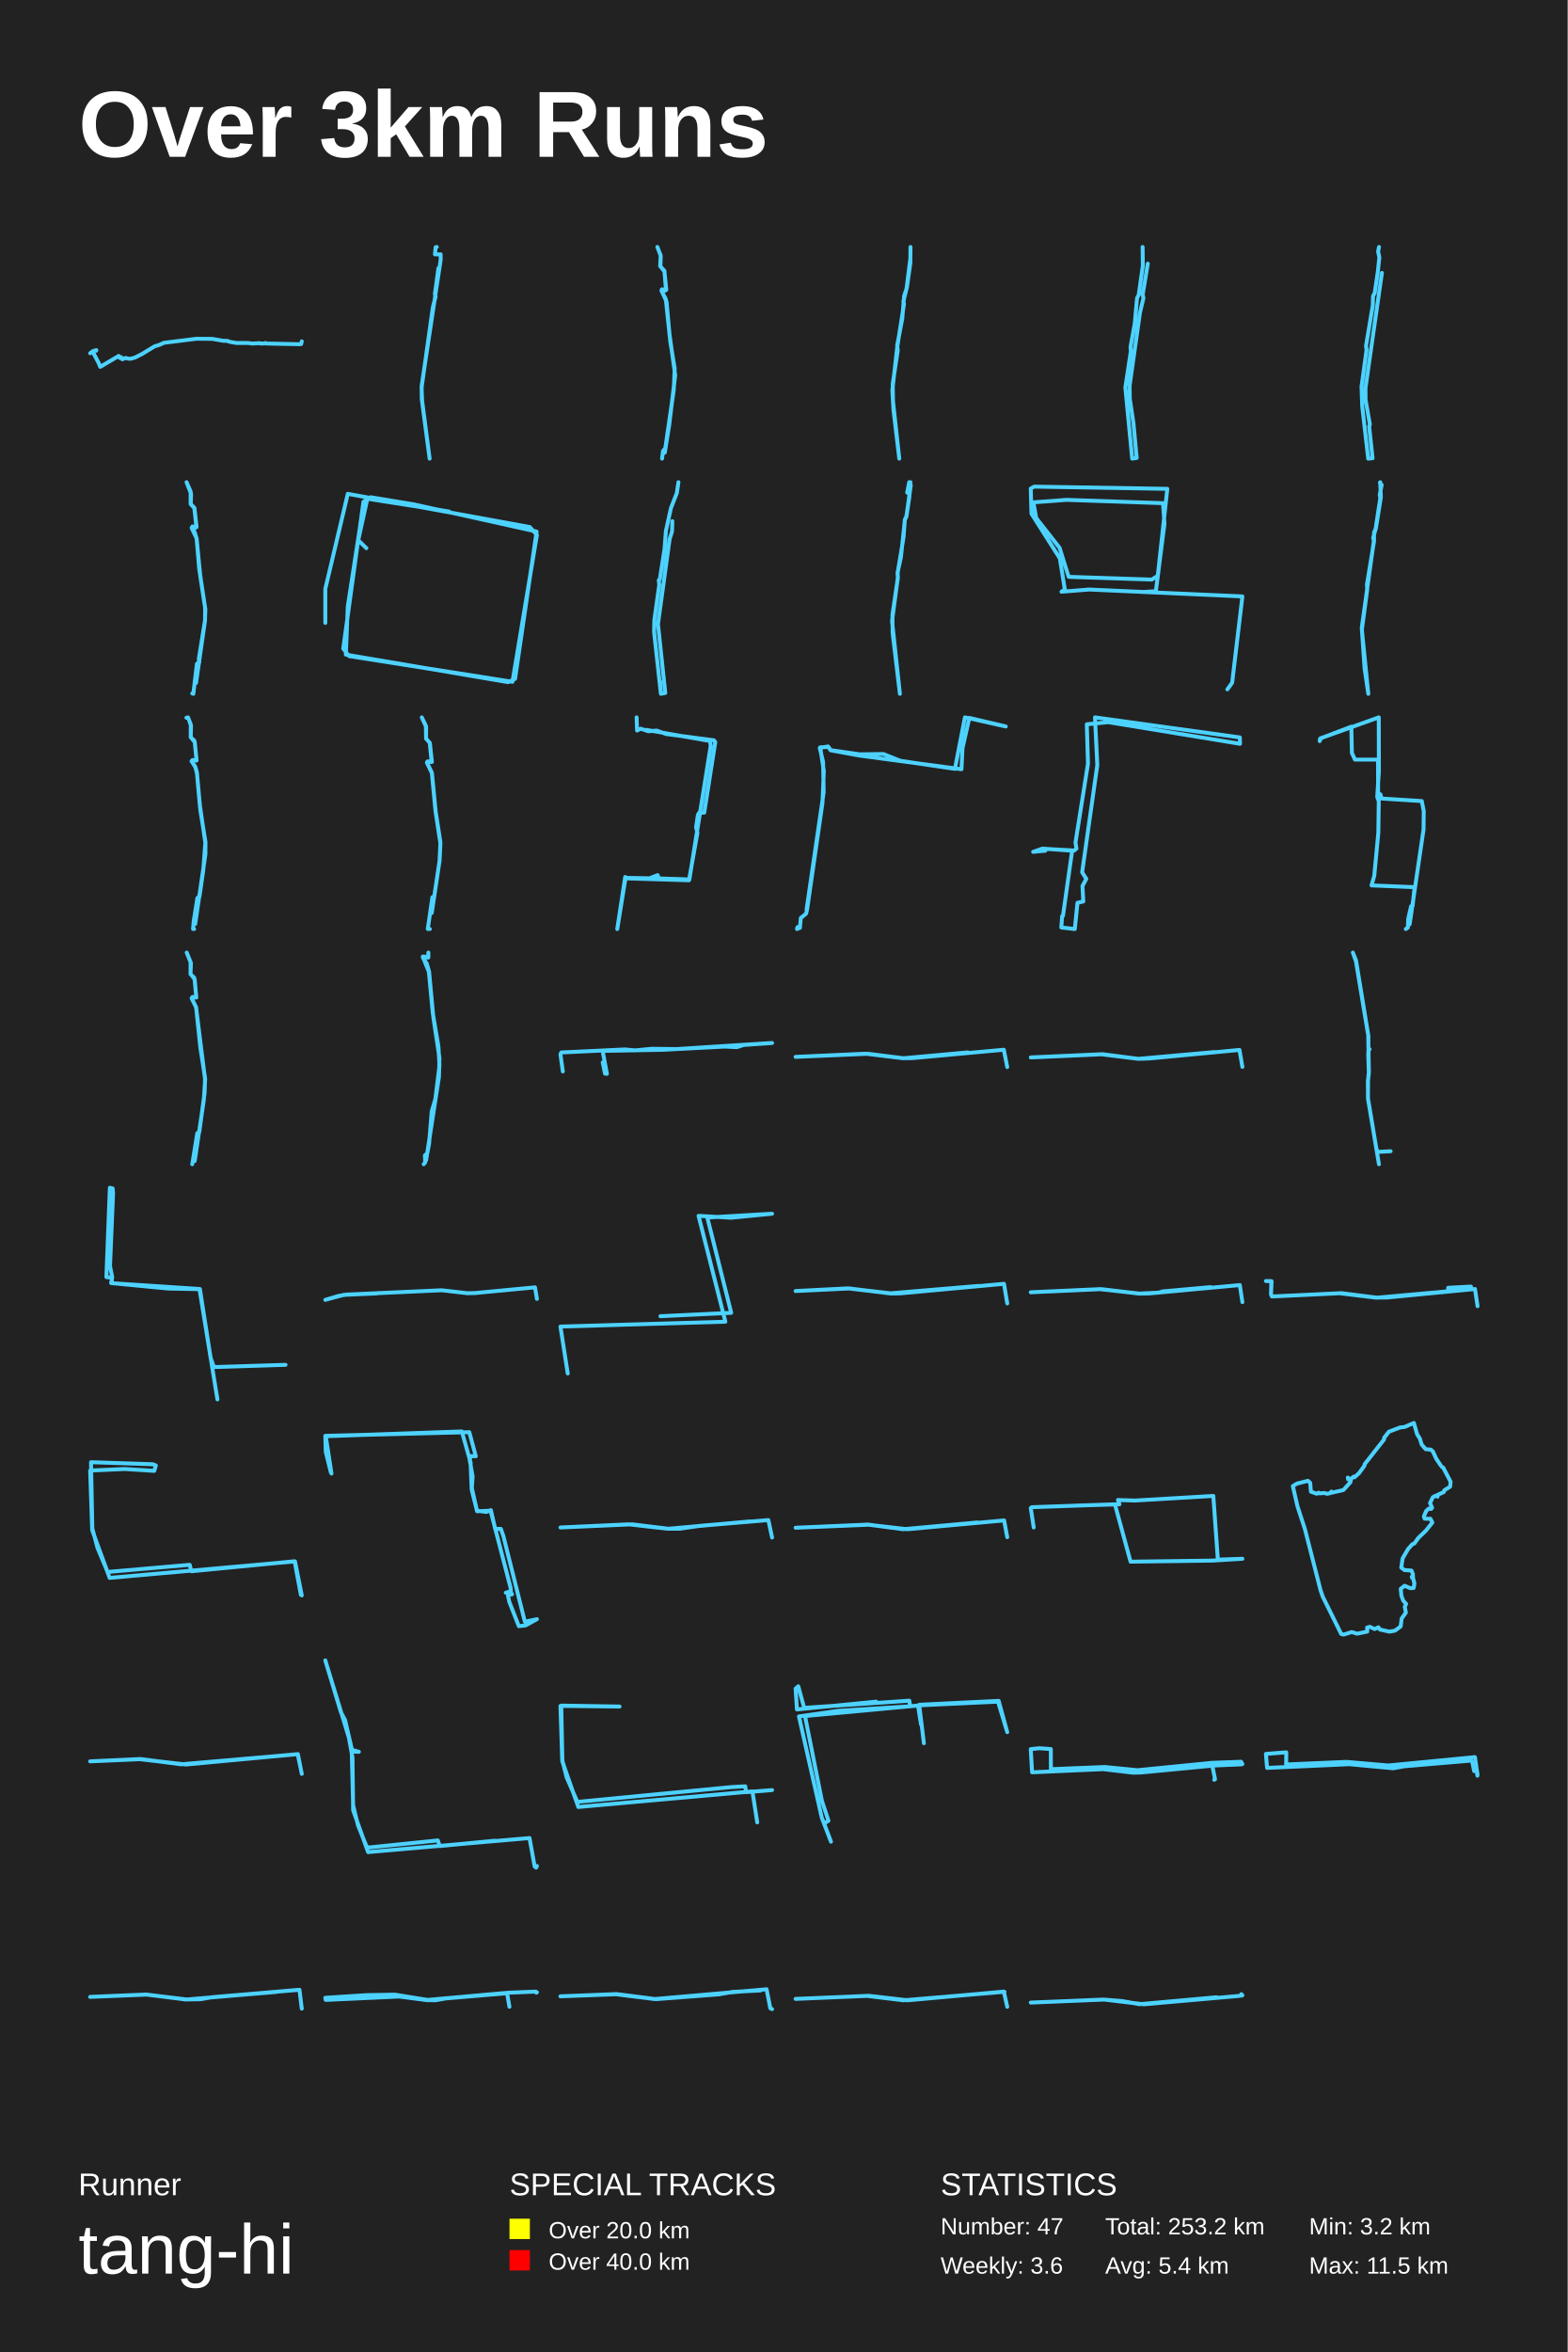
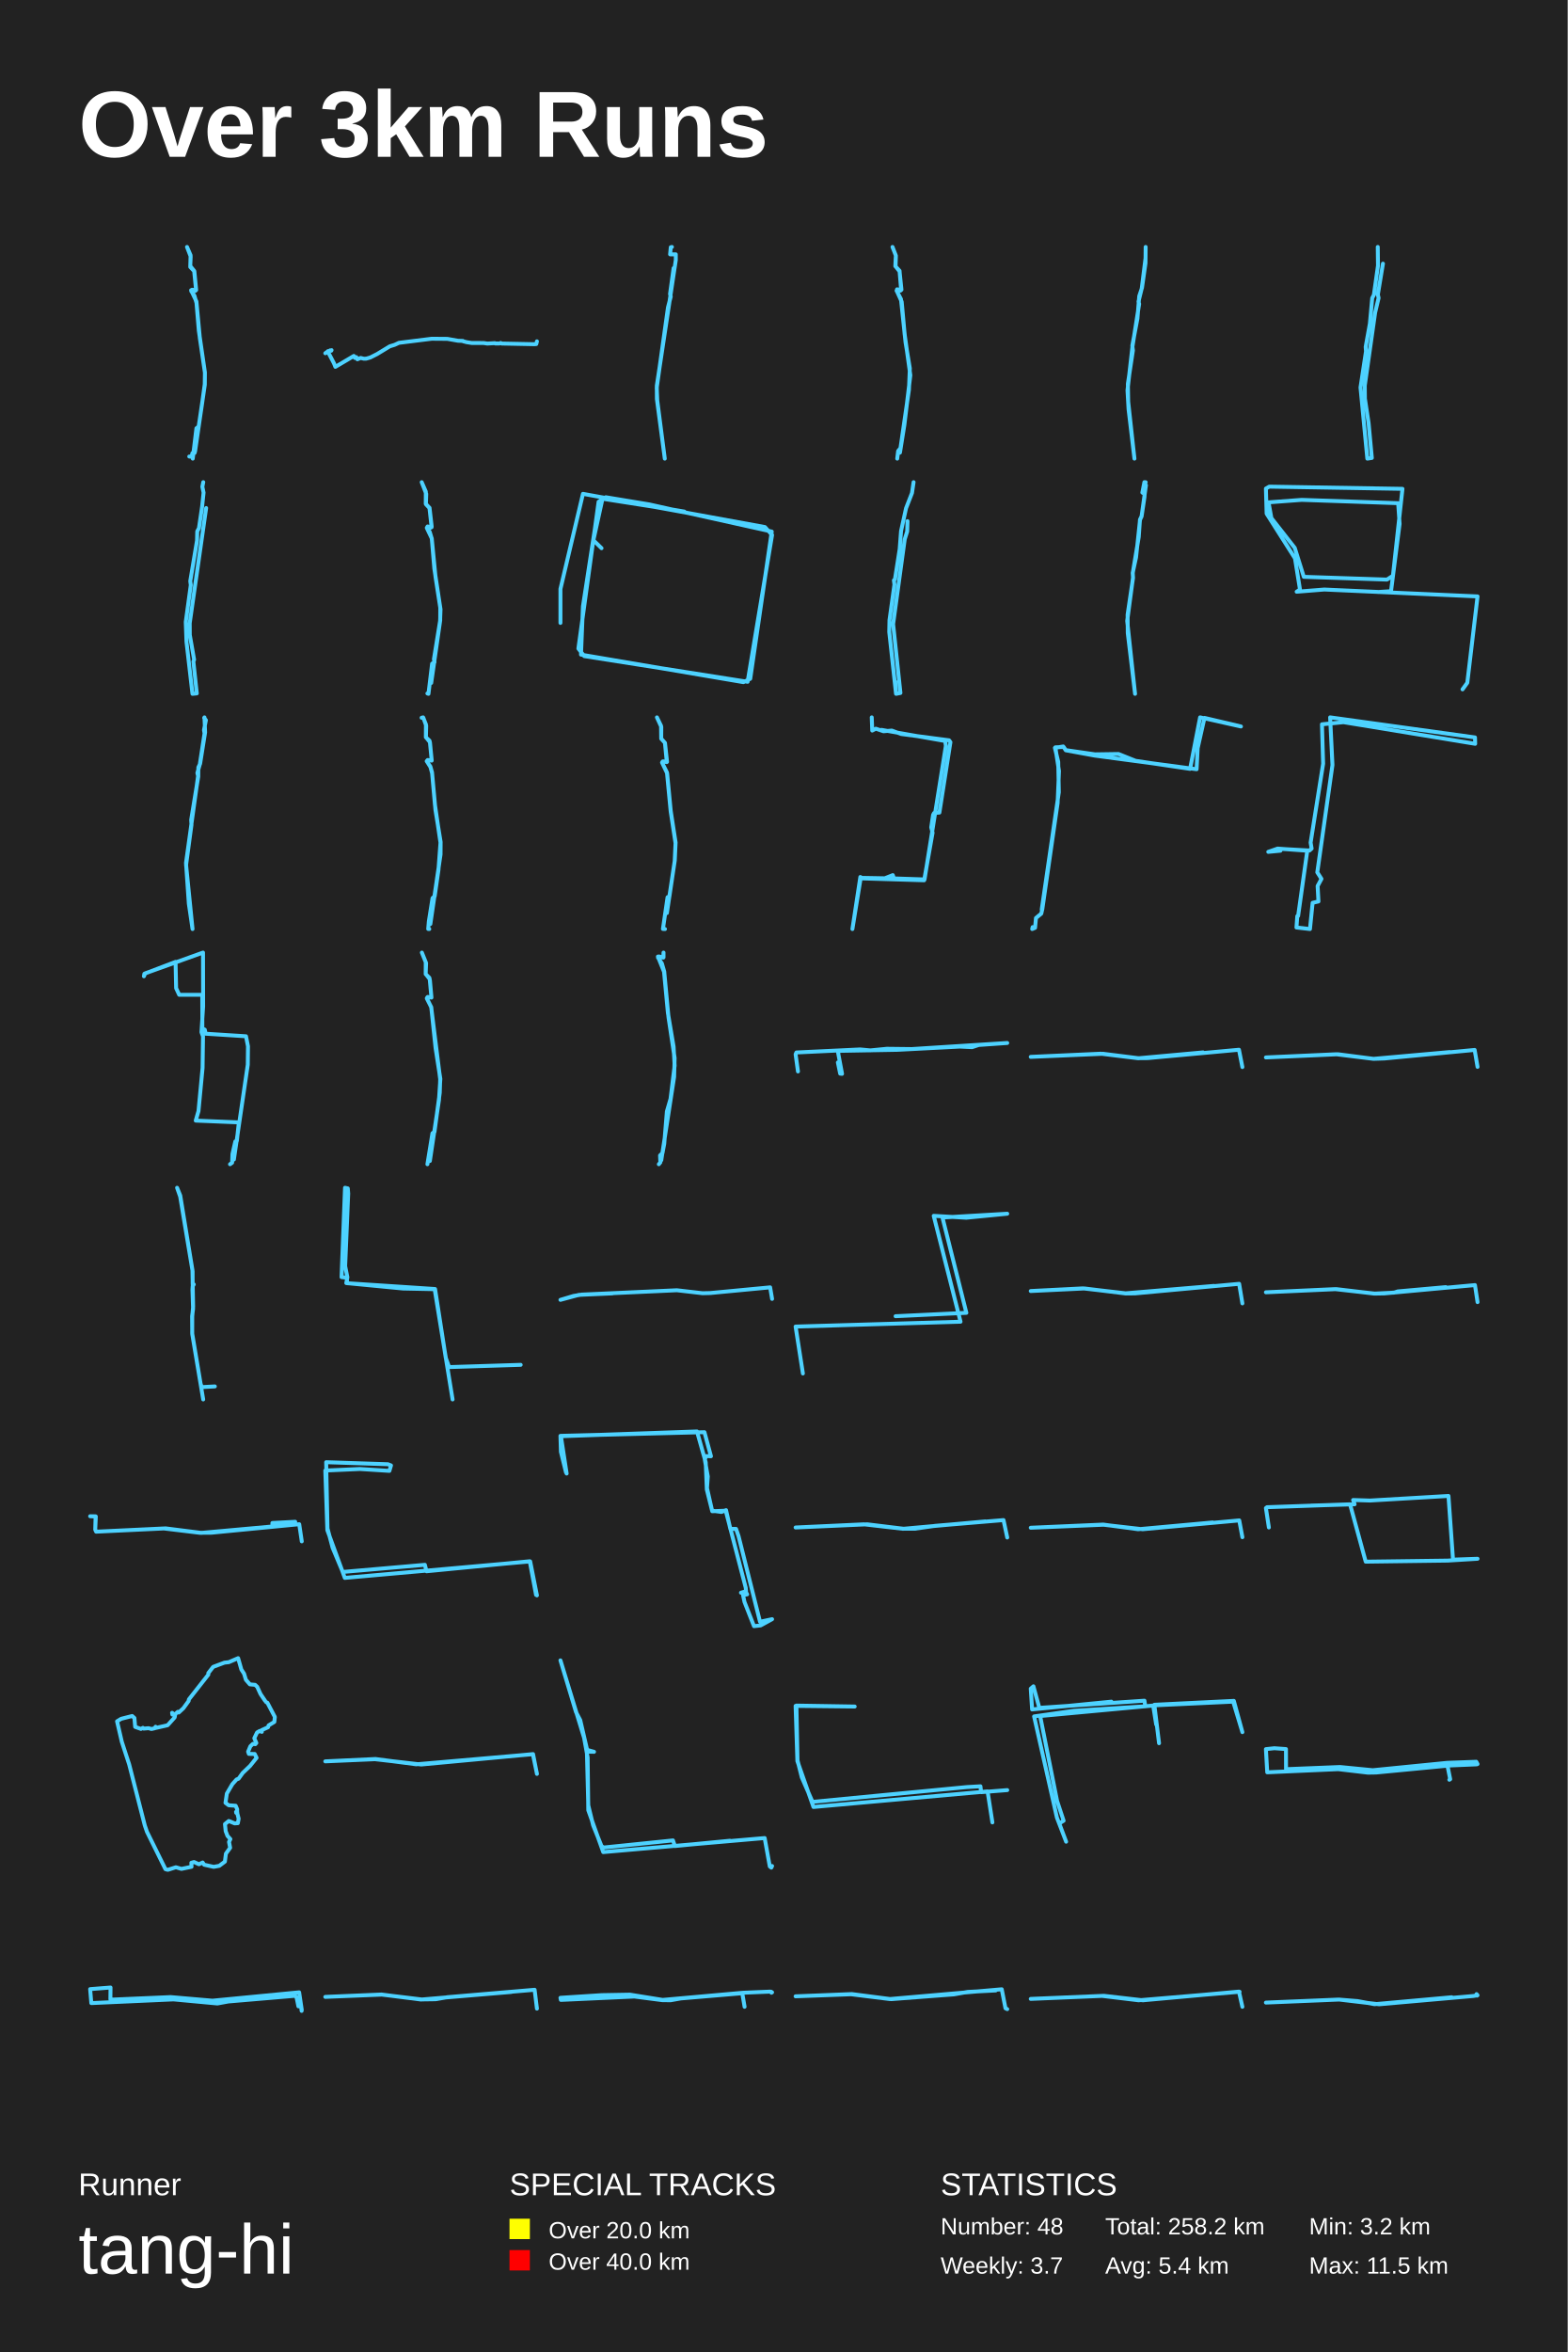
<svg xmlns="http://www.w3.org/2000/svg" baseProfile="full" height="300mm" version="1.1" viewBox="0,0,200,300" width="200mm">
  <defs />
  <rect fill="#222222" height="300" width="200" x="0" y="0" />
  <text fill="#FFFFFF" style="font-size:12px; font-family:Arial; font-weight:bold;" x="10" y="20">Over 3km Runs</text>
  <text fill="#FFFFFF" style="font-size:4px; font-family:Arial" x="10" y="280">Runner</text>
  <text fill="#FFFFFF" style="font-size:9px; font-family:Arial" x="10" y="290">tang-hi</text>
  <text fill="#FFFFFF" style="font-size:4px; font-family:Arial" x="65" y="280">SPECIAL TRACKS</text>
  <rect fill="yellow" height="2.6" width="2.6" x="65" y="283" />
  <text fill="#FFFFFF" style="font-size:3px; font-family:Arial" x="70" y="285.5">Over 20.0 km</text>
  <rect fill="red" height="2.6" width="2.6" x="65" y="287" />
  <text fill="#FFFFFF" style="font-size:3px; font-family:Arial" x="70" y="289.5">Over 40.0 km</text>
  <text fill="#FFFFFF" style="font-size:4px; font-family:Arial" x="120" y="280">STATISTICS</text>
-   <text fill="#FFFFFF" style="font-size:3px; font-family:Arial" x="120" y="285">Number: 47</text>
-   <text fill="#FFFFFF" style="font-size:3px; font-family:Arial" x="120" y="290">Weekly: 3.6</text>
-   <text fill="#FFFFFF" style="font-size:3px; font-family:Arial" x="141" y="285">Total: 253.2 km</text>
+   <text fill="#FFFFFF" style="font-size:3px; font-family:Arial" x="120" y="285">Number: 48</text>
+   <text fill="#FFFFFF" style="font-size:3px; font-family:Arial" x="120" y="290">Weekly: 3.7</text>
+   <text fill="#FFFFFF" style="font-size:3px; font-family:Arial" x="141" y="285">Total: 258.2 km</text>
  <text fill="#FFFFFF" style="font-size:3px; font-family:Arial" x="141" y="290">Avg: 5.4 km</text>
  <text fill="#FFFFFF" style="font-size:3px; font-family:Arial" x="167" y="285">Min: 3.2 km</text>
  <text fill="#FFFFFF" style="font-size:3px; font-family:Arial" x="167" y="290">Max: 11.5 km</text>
-   <polyline fill="none" points="38.5,43.539 38.417,43.883 38.203,43.903 33.99,43.819 33.875,43.747 33.709,43.815 33.173,43.811 33.128,43.767 32.17,43.823 31.7,43.751 30.181,43.747 29.524,43.643 29.078,43.527 29.05,43.483 28.431,43.463 27.072,43.223 25.073,43.207 20.901,43.727 20.337,43.987 19.732,44.172 18.106,45.16 17.245,45.596 16.716,45.748 16.405,45.752 16.01,45.656 15.592,45.828 15.45,45.548 15.281,45.66 15.142,45.4 12.787,46.793 12.607,46.341 11.88,44.952 11.811,44.904 11.5,45.056 11.704,44.9 11.804,44.888 11.836,44.788 11.96,44.796 12.126,44.684 12.174,44.74 12.299,44.66 12.257,44.736" stroke="#4DD2FF" stroke-linecap="round" stroke-linejoin="round" stroke-width="0.5" />
-   <polyline fill="none" points="55.722,31.5 55.576,31.534 55.489,32.442 56.216,32.442 56.216,33.17 53.794,49.198 53.804,50.89 54.811,58.5 53.852,51.103 53.784,49.456 55.218,39.212 55.576,37.822 55.48,37.508 55.935,34.201" stroke="#4DD2FF" stroke-linecap="round" stroke-linejoin="round" stroke-width="0.5" />
-   <polyline fill="none" points="84.465,58.5 84.582,57.52 84.878,57.165 85.958,49.729 86.074,46.985 85.524,43.653 84.942,38.153 84.381,37.074 84.497,36.915 84.963,36.976 84.762,34.538 84.222,33.95 84.285,32.59 83.862,31.5 84.296,32.615 84.254,33.975 84.762,34.612 85.005,36.952 84.868,37.074 84.444,36.903 84.402,37.087 85.037,38.496 85.408,42.612 86.138,47.867 85.376,54.213 84.815,57.728 84.614,57.814" stroke="#4DD2FF" stroke-linecap="round" stroke-linejoin="round" stroke-width="0.5" />
-   <polyline fill="none" points="116.158,31.5 116.139,33.561 115.691,36.714 115.341,37.761 115.107,40.643 114.455,44.089 114.533,44.697 113.891,48.964 113.93,51.227 114.728,58.5 113.978,52.184 113.842,49.786 114.465,44.269 115.331,38.763 115.243,38.481 115.662,36.77 116.139,32.964" stroke="#4DD2FF" stroke-linecap="round" stroke-linejoin="round" stroke-width="0.5" />
-   <polyline fill="none" points="145.771,31.5 145.8,33.872 145.273,37.619 145.062,38.018 144.765,41.277 144.229,44.247 144.267,44.812 143.568,49.423 144.44,58.5 145.014,58.411 144.602,53.967 144.133,50.853 144.114,49.19 145.436,39.869 145.877,38.007 145.781,37.574 146.432,33.628" stroke="#4DD2FF" stroke-linecap="round" stroke-linejoin="round" stroke-width="0.5" />
-   <polyline fill="none" points="175.932,31.5 175.815,32.084 175.971,32.837 175.786,34.611 175.379,37.375 175.165,37.768 175.136,38.947 174.272,44.125 174.34,44.619 173.699,49.325 173.787,51.829 174.553,58.5 175.107,58.444 174.67,54.367 174.767,54.154 174.214,50.987 174.204,49.482 176.301,34.802" stroke="#4DD2FF" stroke-linecap="round" stroke-linejoin="round" stroke-width="0.5" />
-   <polyline fill="none" points="24.526,88.451 24.663,88.5 25.126,84.652 25.431,84.457 25.358,84.08 26.147,79.196 26.2,77.723 25.41,72.522 25.084,68.674 24.453,67.346 24.547,67.151 25.063,67.249 24.79,64.801 24.337,64.314 24.379,62.998 23.8,61.5 24.326,62.706 24.316,64.265 24.8,64.776 25.074,67.176 24.937,67.31 24.569,67.164 24.453,67.31 24.821,67.833 25.084,68.71 25.558,73.558 26.168,77.516 26.158,79.135 25.011,87.112" stroke="#4DD2FF" stroke-linecap="round" stroke-linejoin="round" stroke-width="0.5" />
-   <polyline fill="none" points="41.5,79.453 41.5,75.121 44.371,62.989 67.585,67.225 68.5,68.236 65.38,86.963 44.537,83.689 43.788,82.727 46.367,64 47.283,63.422 52.816,64.337 68.458,67.803 65.713,86.578 64.839,87.011 44.121,83.497 44.371,77.335 46.409,64.096 47.075,63.519 57.309,65.252 46.867,63.615 45.702,68.91 46.742,69.921" stroke="#4DD2FF" stroke-linecap="round" stroke-linejoin="round" stroke-width="0.5" />
-   <polyline fill="none" points="86.552,61.5 86.348,62.88 85.592,64.822 84.952,67.74 84.777,70.041 84.176,73.89 84.04,74.013 84.108,74.563 83.477,79.108 83.448,80.612 84.311,88.489 84.214,86.94 84.321,88.5 84.874,88.388 83.943,79.602 85.427,68.761 85.737,67.785 85.776,66.472" stroke="#4DD2FF" stroke-linecap="round" stroke-linejoin="round" stroke-width="0.5" />
-   <polyline fill="none" points="116.164,61.512 115.997,61.5 115.736,62.829 116.028,63.01 116.008,63.397 115.642,65.861 115.444,66.284 114.932,71.105 114.504,73.074 114.546,73.654 113.804,79.199 114.807,88.5 113.878,80.745 113.857,78.401 114.546,73.726 114.514,73.086 115.277,68.495 115.433,66.272 115.642,65.837 116.196,61.887" stroke="#4DD2FF" stroke-linecap="round" stroke-linejoin="round" stroke-width="0.5" />
-   <polyline fill="none" points="156.584,87.93 157.193,87.086 158.5,76.073 138.949,75.194 135.422,75.475 135.848,75.194 135.209,71.218 131.591,65.518 131.5,62.316 131.926,62.07 148.922,62.351 147.706,73.435 146.946,73.927 136.334,73.575 135.179,69.881 132.199,66.081 131.834,64.075 136.061,63.759 148.375,64.181 148.557,66.82 147.463,75.405 145.821,75.51" stroke="#4DD2FF" stroke-linecap="round" stroke-linejoin="round" stroke-width="0.5" />
-   <polyline fill="none" points="176.085,61.5 176.167,63.416 175.53,67.415 175.303,67.879 175.293,69.057 174.388,74.578 174.429,75.197 173.74,80.326 174.563,88.5 174.09,85.264 173.73,80.064 175.273,68.974 175.18,68.593 175.489,67.498 176.095,63.535 176.023,63.119 176.27,61.857 176.044,61.571" stroke="#4DD2FF" stroke-linecap="round" stroke-linejoin="round" stroke-width="0.5" />
-   <polyline fill="none" points="24.766,118.5 24.627,118.488 24.712,117.513 25.181,114.553 25.458,114.307 25.938,110.952 26.194,107.486 25.49,102.663 25.128,98.63 24.915,97.84 24.467,97.125 24.563,96.94 25.075,97.014 24.851,94.67 24.339,94.029 24.371,92.561 24.009,91.549 23.785,91.549 23.977,91.5 24.339,92.401 24.329,94.041 24.797,94.473 24.851,94.72 25.075,96.977 24.552,96.952 24.435,97.088 24.904,97.766 25.117,98.519 25.554,103.317 26.215,107.4 26.204,108.979 24.904,117.859" stroke="#4DD2FF" stroke-linecap="round" stroke-linejoin="round" stroke-width="0.5" />
-   <polyline fill="none" points="54.837,118.5 54.575,118.488 55.163,114.444 55.404,114.322 56.076,109.816 56.181,107.545 55.561,103.476 55.089,98.533 54.459,97.258 54.543,97.124 55.068,97.209 54.827,94.743 54.355,94.221 54.334,92.581 53.809,91.5 54.365,92.715 54.355,94.209 54.837,94.755 55.1,97.173 54.596,97.112 54.48,97.306 55.11,98.63 55.572,103.452 56.191,107.46 56.086,109.756 55.079,116.46" stroke="#4DD2FF" stroke-linecap="round" stroke-linejoin="round" stroke-width="0.5" />
-   <polyline fill="none" points="81.214,91.5 81.277,93.183 81.735,92.945 82.715,93.275 83.775,93.183 84.96,93.622 91.079,94.427 91.253,94.665 89.846,103.647 89.166,103.702 89.039,103.94 88.802,105.531 88.976,106.226 87.901,112.281 80.028,112.043 79.759,111.86 78.747,118.5 79.806,111.97 82.874,112.025 83.901,111.622 84.044,112.043 87.949,112.171 90.668,95.14 90.589,94.518 82.447,93.092" stroke="#4DD2FF" stroke-linecap="round" stroke-linejoin="round" stroke-width="0.5" />
-   <polyline fill="none" points="101.74,118.254 101.683,118.5 102.05,118.344 102.165,117.092 102.841,116.533 102.977,115.952 104.927,102.43 105.101,98.34 104.638,95.322 105.7,95.278 105.97,95.68 109.698,96.216 112.692,96.172 114.874,97.043 121.828,98.071 123.103,91.5 128.317,92.662 123.663,91.567 122.793,95.434 122.658,98.116 109.64,96.373 105.97,95.702 105.642,95.21 104.58,95.389 105.005,97.177 105.082,101.044 102.899,116.019" stroke="#4DD2FF" stroke-linecap="round" stroke-linejoin="round" stroke-width="0.5" />
-   <polyline fill="none" points="135.61,116.826 136.779,108.508 132.993,108.237 131.802,108.655 133.355,108.508 133.142,108.262 137.056,108.483 137.332,108.237 137.205,107.474 138.8,97.407 138.651,92.386 141.395,92.115 158.198,94.872 158.176,94.06 139.693,91.5 139.991,97.58 138.056,111.264 138.587,112.101 138.098,113.012 138.204,114.981 137.46,115.153 137.12,118.5 135.397,118.303 135.503,116.851" stroke="#4DD2FF" stroke-linecap="round" stroke-linejoin="round" stroke-width="0.5" />
-   <polyline fill="none" points="179.346,118.5 179.613,118.305 179.655,117.198 180.021,115.587 180.218,115.522 180.471,113.162 174.972,112.934 175.323,111.714 175.844,106.213 175.9,102.193 175.703,101.656 175.914,98.368 175.9,91.5 168.517,94.153 168.362,94.527 168.418,94.202 172.398,92.688 172.469,96.041 172.862,96.887 175.802,96.887 175.816,101.184 176.125,101.331 176.238,101.851 181.385,102.177 181.638,103.463 181.61,105.806 179.838,117.898" stroke="#4DD2FF" stroke-linecap="round" stroke-linejoin="round" stroke-width="0.5" />
-   <polyline fill="none" points="24.527,148.5 25.168,144.546 25.431,144.363 26.104,139.375 26.157,137.647 25.011,128.473 24.453,127.317 24.569,127.158 25.042,127.244 24.821,124.883 24.306,124.226 24.317,122.729 23.822,121.5 24.359,122.839 24.306,124.25 24.779,124.713 24.853,125.09 25.042,127.231 24.527,127.195 24.453,127.353 25.021,128.473 25.568,133.681 26.178,137.611 25.999,140.336 24.842,148.086" stroke="#4DD2FF" stroke-linecap="round" stroke-linejoin="round" stroke-width="0.5" />
-   <polyline fill="none" points="54.051,148.5 54.246,148.259 54.207,147.372 54.519,147.071 54.74,145.898 55.078,141.762 55.546,140.152 56.066,135.926 55.936,133.504 55.208,129.187 54.714,123.952 53.934,122.011 54.623,122.147 54.649,121.5 54.649,122.117 54.051,121.996 53.947,122.147 54.441,122.884 54.74,123.922 55.286,129.758 56.066,134.948 56.001,137.37 54.363,147.989" stroke="#4DD2FF" stroke-linecap="round" stroke-linejoin="round" stroke-width="0.5" />
-   <polyline fill="none" points="71.803,136.664 71.5,134.473 71.605,134.243 79.737,133.856 81.033,133.977 83.145,133.771 86.312,133.808 98.5,133.033 94.862,133.287 94.016,133.566 92.448,133.493 84.514,133.905 77.134,134.038 76.915,134.231 77.427,136.967 77.186,136.943 76.894,135.514" stroke="#4DD2FF" stroke-linecap="round" stroke-linejoin="round" stroke-width="0.5" />
-   <polyline fill="none" points="128.5,136.105 128.064,133.895 116.448,134.961 115.208,134.972 110.733,134.411 101.5,134.804 110.422,134.4 115.218,134.983 123.482,134.232" stroke="#4DD2FF" stroke-linecap="round" stroke-linejoin="round" stroke-width="0.5" />
-   <polyline fill="none" points="158.5,136.081 158.13,133.919 146.634,135.011 145.233,135.056 140.701,134.471 131.5,134.876 140.458,134.471 145.224,135.056 154.96,134.189" stroke="#4DD2FF" stroke-linecap="round" stroke-linejoin="round" stroke-width="0.5" />
-   <polyline fill="none" points="175.923,148.5 174.527,140.163 174.508,137.89 174.632,136.938 174.553,134.491 174.579,134.068 174.723,133.827 174.579,133.714 174.573,132.165 172.988,122.633 172.591,121.5 172.995,122.49 174.553,132.007 174.638,136.644 174.527,137.898 174.521,140.088 175.59,146.491 175.74,146.929 177.409,146.839" stroke="#4DD2FF" stroke-linecap="round" stroke-linejoin="round" stroke-width="0.5" />
-   <polyline fill="none" points="27.739,178.5 25.452,164.436 21.427,164.354 14.176,163.656 14.318,162.916 14.034,161.5 14.424,152.239 14.371,151.582 14.016,151.5 13.573,162.896 14.247,162.978 14.282,163.676 25.505,164.415 26.87,173.203 27.296,174.373 36.427,174.086" stroke="#4DD2FF" stroke-linecap="round" stroke-linejoin="round" stroke-width="0.5" />
-   <polyline fill="none" points="68.5,165.676 68.252,164.203 60.609,164.928 59.624,164.951 56.35,164.573 44.22,165.125 43.17,165.298 41.5,165.797 43.854,165.162 48.12,164.974" stroke="#4DD2FF" stroke-linecap="round" stroke-linejoin="round" stroke-width="0.5" />
-   <polyline fill="none" points="72.431,175.189 71.5,169.205 92.541,168.585 89.12,155.081 93.263,155.323 98.5,154.811 90.237,155.296 93.286,167.453 84.255,167.884" stroke="#4DD2FF" stroke-linecap="round" stroke-linejoin="round" stroke-width="0.5" />
-   <polyline fill="none" points="128.5,166.248 128.086,163.752 114.815,164.975 113.617,164.987 108.37,164.344 101.5,164.672 108.152,164.332 113.606,164.962 124.864,164.017" stroke="#4DD2FF" stroke-linecap="round" stroke-linejoin="round" stroke-width="0.5" />
-   <polyline fill="none" points="158.5,166.086 158.171,163.914 146.61,164.978 145.401,165 140.316,164.429 131.5,164.832 140.49,164.429 145.324,165 147.847,164.877 148.321,164.72 154.45,164.172" stroke="#4DD2FF" stroke-linecap="round" stroke-linejoin="round" stroke-width="0.5" />
-   <polyline fill="none" points="188.5,166.603 188.175,164.414 176.986,165.498 175.477,165.509 170.895,164.956 162.264,165.365 162.149,165.111 162.197,163.408 161.5,163.397 162.226,163.43 162.149,165.1 162.292,165.365 171.133,164.945 175.687,165.52 184.757,164.701 184.748,164.259 187.66,164.104" stroke="#4DD2FF" stroke-linecap="round" stroke-linejoin="round" stroke-width="0.5" />
-   <polyline fill="none" points="38.5,203.494 37.639,199.16 13.989,201.262 11.762,195.174 11.5,187.568 15.916,187.373 19.677,187.611 19.883,186.918 19.49,186.766 11.612,186.506 11.781,194.957 12.436,197.427 13.727,200.504 24.205,199.594 24.411,200.417 37.583,199.139 38.388,203.429" stroke="#4DD2FF" stroke-linecap="round" stroke-linejoin="round" stroke-width="0.5" />
-   <polyline fill="none" points="42.209,187.811 41.561,185.184 41.5,183.144 59.871,182.675 60.702,185.747 60.094,185.724 59.912,186.146 60.297,188.327 60.195,189.805 60.864,192.76 62.586,192.69 65.138,202.517 65.178,202.963 64.53,203.151 65.117,202.987 65.32,203.362 64.793,203.456 64.976,204.323 66.191,207.419 67.042,207.325 68.5,206.528 66.961,206.856 64.226,195.95 63.902,195.012 63.173,195.012 62.626,192.62 62.039,192.854 60.844,192.69 60.175,189.993 60.033,186.521 58.919,182.581 41.561,183.191 42.29,187.952" stroke="#4DD2FF" stroke-linecap="round" stroke-linejoin="round" stroke-width="0.5" />
-   <polyline fill="none" points="98.5,196.111 98.025,193.889 89.322,194.618 86.706,194.989 85.252,194.989 80.649,194.428 71.5,194.832 80.212,194.428 85.204,195 95.699,194.057" stroke="#4DD2FF" stroke-linecap="round" stroke-linejoin="round" stroke-width="0.5" />
-   <polyline fill="none" points="128.5,196.07 128.101,193.93 115.783,195.056 110.785,194.482 101.5,194.865 110.746,194.46 115.19,195.056 124.708,194.189" stroke="#4DD2FF" stroke-linecap="round" stroke-linejoin="round" stroke-width="0.5" />
-   <polyline fill="none" points="131.878,194.829 131.5,192.354 131.642,192.244 142.236,191.875 144.232,199.192 154.697,199.055 158.5,198.823 155.37,198.932 154.791,190.808 144.776,191.396 142.626,191.328 142.815,191.875 137.264,192.039" stroke="#4DD2FF" stroke-linecap="round" stroke-linejoin="round" stroke-width="0.5" />
-   <polyline fill="none" points="183.828,186.951 183.236,186.074 182.816,185.154 182.546,184.903 181.879,184.842 181.369,184.252 181.137,183.479 180.792,182.95 180.379,181.5 179.187,182.012 178.632,182.073 177.193,182.611 176.578,183.401 176.578,183.601 174.089,186.769 174.074,186.951 173.392,187.888 172.8,188.435 172.695,188.34 172.275,188.704 171.997,188.539 171.99,188.696 171.952,188.47 172.342,188.748 172.282,189.06 171.383,190.058 169.846,190.405 169.846,190.249 169.741,190.44 169.321,190.536 168.953,190.432 168.339,190.484 168.234,190.388 167.986,190.527 167.244,190.267 167.147,189.13 166.862,188.878 165.46,189.234 164.935,189.555 165.535,192.15 166.479,195.049 168.474,202.842 168.751,203.649 171.105,208.413 171.405,208.5 172.44,208.17 173.144,208.379 174.434,208.11 174.411,207.598 174.756,207.502 175.379,207.788 175.851,207.563 176.046,207.849 177.26,208.118 177.973,207.988 178.692,207.45 178.82,206.435 179.36,205.688 179.217,204.942 179.39,204.578 179.022,204.17 178.79,203.562 178.7,202.66 179.187,202.269 179.93,202.573 180.342,202.547 180.447,201.983 180.274,201.289 180.132,201.228 180.274,201.159 180.109,201.106 180.244,201.185 180.259,200.777 180.064,200.325 179.18,200.265 178.767,199.952 178.94,198.772 179.645,197.566 180.184,196.967 180.432,196.88 180.964,196.142 181.901,195.248 182.734,194.207 182.494,193.721 181.751,193.712 181.654,193.426 181.939,192.74 182.269,192.428 182.576,192.471 182.704,192.315 182.441,191.716 182.793,190.978 183.123,190.787 183.401,190.9 183.363,190.692 184.195,190.31 184.27,190.076 184.998,189.633 185.065,188.999 184.113,187.185 183.963,187.116" stroke="#4DD2FF" stroke-linecap="round" stroke-linejoin="round" stroke-width="0.5" />
-   <polyline fill="none" points="38.5,226.263 38.005,223.737 23.741,225.065 17.828,224.388 11.5,224.662 17.907,224.362 23.089,225.039 37.983,223.75 38.489,226.185" stroke="#4DD2FF" stroke-linecap="round" stroke-linejoin="round" stroke-width="0.5" />
-   <polyline fill="none" points="68.5,238.011 68.402,238.219 68.207,238.068 67.555,234.445 46.959,236.237 45.052,230.897 44.971,224.18 44.514,221.651 41.5,211.781 43.488,218.386 44.026,219.405 44.906,223.198 45.785,223.444 44.873,223.425 45.052,230.275 45.671,232.822 46.747,235.483 47.024,235.653 55.855,234.747 56.1,235.464 63.123,234.785" stroke="#4DD2FF" stroke-linecap="round" stroke-linejoin="round" stroke-width="0.5" />
-   <polyline fill="none" points="96.606,232.451 95.993,228.492 73.779,230.482 71.728,224.635 71.5,217.589 79.039,217.67 71.605,217.549 71.745,224.533 72.289,226.706 73.656,229.832 93.328,227.944 95.081,227.843 95.169,228.594 98.5,228.33" stroke="#4DD2FF" stroke-linecap="round" stroke-linejoin="round" stroke-width="0.5" />
-   <polyline fill="none" points="117.867,222.349 117.268,217.444 127.409,216.948 128.5,220.937 127.323,217.047 117.225,217.518 117.503,219.971 117.118,217.543 102.698,218.881 104.859,229.707 105.693,232.234 105.137,232.581 106.014,234.91 104.838,231.838 101.928,218.93 106.977,218.212 116.113,217.642 116.006,216.924 102.591,217.84 101.842,215.09 101.5,215.387 101.671,218.038 111.791,217.047" stroke="#4DD2FF" stroke-linecap="round" stroke-linejoin="round" stroke-width="0.5" />
-   <polyline fill="none" points="154.902,227.012 155.01,226.941 154.664,225.214 145.569,226.086 144.516,226.104 140.726,225.659 131.669,226.059 131.5,223.104 132.576,222.988 134.06,223.095 134.068,225.659 140.948,225.383 145.131,225.792 154.648,224.849 158.339,224.715 158.5,225.009 158.392,225.045 154.987,225.187" stroke="#4DD2FF" stroke-linecap="round" stroke-linejoin="round" stroke-width="0.5" />
-   <polyline fill="none" points="188.482,226.491 188.412,225.907 188.067,225.907 187.845,224.81 187.668,224.565 179.131,225.292 177.734,225.548 172.125,225.026 161.65,225.497 161.5,223.714 164.101,223.509 164.083,225.005 164.428,225.046 171.78,224.729 177.106,225.19 188.164,224.124 188.5,226.378" stroke="#4DD2FF" stroke-linecap="round" stroke-linejoin="round" stroke-width="0.5" />
-   <polyline fill="none" points="38.5,256.203 38.206,253.797 27.089,254.742 25.544,255.006 23.782,255.031 18.701,254.414 11.5,254.704 18.669,254.402 23.716,255.044 35.237,254.074" stroke="#4DD2FF" stroke-linecap="round" stroke-linejoin="round" stroke-width="0.5" />
-   <polyline fill="none" points="64.991,255.967 64.697,254.239 56.867,254.902 55.56,255.134 54.509,255.125 50.93,254.66 41.554,255.09 41.5,254.821 46.779,254.481 50.358,254.418 54.54,255.09 64.797,254.176 68.253,254.033 68.392,254.051 68.415,254.176 68.5,254.123" stroke="#4DD2FF" stroke-linecap="round" stroke-linejoin="round" stroke-width="0.5" />
-   <polyline fill="none" points="97.025,253.884 93.449,254.071 91.704,254.383 83.691,254.994 78.673,254.345 71.5,254.632 78.576,254.37 83.498,254.981 97.8,253.734 98.274,256.154 98.5,256.266" stroke="#4DD2FF" stroke-linecap="round" stroke-linejoin="round" stroke-width="0.5" />
-   <polyline fill="none" points="128.5,255.97 128.064,254.03 115.813,255.14 110.836,254.568 101.5,254.961 110.603,254.579 115.252,255.14 128.142,254.052" stroke="#4DD2FF" stroke-linecap="round" stroke-linejoin="round" stroke-width="0.5" />
-   <polyline fill="none" points="158.441,254.545 158.372,254.351 158.5,254.499 157.979,254.59 145.943,255.649 140.844,255.046 131.5,255.432 140.795,255.046 143.182,255.239 145.354,255.637 155.209,254.75" stroke="#4DD2FF" stroke-linecap="round" stroke-linejoin="round" stroke-width="0.5" />
+   <polyline fill="none" points="24.591,58.5 25.058,54.629 25.345,54.408 25.791,51.41 26.12,49.001 26.142,47.502 25.366,42.18 25.069,38.641 24.804,37.719 24.4,37.141 24.496,36.957 25.016,37.006 24.772,34.585 24.273,34.056 24.315,32.557 23.858,31.5 24.326,32.717 24.273,33.934 24.793,34.573 25.027,36.994 24.888,37.117 24.379,37.018 25.058,38.456 25.494,43.114 26.142,47.539 26.131,49.062 24.888,57.566 24.825,57.775 24.549,57.787 24.442,58.254 24.145,58.23" stroke="#4DD2FF" stroke-linecap="round" stroke-linejoin="round" stroke-width="0.5" />
+   <polyline fill="none" points="68.5,43.539 68.417,43.883 68.203,43.903 63.99,43.819 63.875,43.747 63.709,43.815 63.173,43.811 63.128,43.767 62.17,43.823 61.7,43.751 60.181,43.747 59.524,43.643 59.078,43.527 59.05,43.483 58.431,43.463 57.072,43.223 55.073,43.207 50.901,43.727 50.337,43.987 49.732,44.172 48.106,45.16 47.245,45.596 46.716,45.748 46.405,45.752 46.01,45.656 45.592,45.828 45.45,45.548 45.281,45.66 45.142,45.4 42.787,46.793 42.607,46.341 41.88,44.952 41.811,44.904 41.5,45.056 41.704,44.9 41.804,44.888 41.836,44.788 41.96,44.796 42.126,44.684 42.174,44.74 42.299,44.66 42.257,44.736" stroke="#4DD2FF" stroke-linecap="round" stroke-linejoin="round" stroke-width="0.5" />
+   <polyline fill="none" points="85.722,31.5 85.576,31.534 85.489,32.442 86.216,32.442 86.216,33.17 83.794,49.198 83.804,50.89 84.811,58.5 83.852,51.103 83.784,49.456 85.218,39.212 85.576,37.822 85.48,37.508 85.935,34.201" stroke="#4DD2FF" stroke-linecap="round" stroke-linejoin="round" stroke-width="0.5" />
+   <polyline fill="none" points="114.465,58.5 114.582,57.52 114.878,57.165 115.958,49.729 116.074,46.985 115.524,43.653 114.942,38.153 114.381,37.074 114.497,36.915 114.963,36.976 114.762,34.538 114.222,33.95 114.285,32.59 113.862,31.5 114.296,32.615 114.254,33.975 114.762,34.612 115.005,36.952 114.868,37.074 114.444,36.903 114.402,37.087 115.037,38.496 115.408,42.612 116.138,47.867 115.376,54.213 114.815,57.728 114.614,57.814" stroke="#4DD2FF" stroke-linecap="round" stroke-linejoin="round" stroke-width="0.5" />
+   <polyline fill="none" points="146.158,31.5 146.139,33.561 145.691,36.714 145.341,37.761 145.107,40.643 144.455,44.089 144.533,44.697 143.891,48.964 143.93,51.227 144.728,58.5 143.978,52.184 143.842,49.786 144.465,44.269 145.331,38.763 145.243,38.481 145.662,36.77 146.139,32.964" stroke="#4DD2FF" stroke-linecap="round" stroke-linejoin="round" stroke-width="0.5" />
+   <polyline fill="none" points="175.771,31.5 175.8,33.872 175.273,37.619 175.062,38.018 174.765,41.277 174.229,44.247 174.267,44.812 173.568,49.423 174.44,58.5 175.014,58.411 174.602,53.967 174.133,50.853 174.114,49.19 175.436,39.869 175.877,38.007 175.781,37.574 176.432,33.628" stroke="#4DD2FF" stroke-linecap="round" stroke-linejoin="round" stroke-width="0.5" />
+   <polyline fill="none" points="25.932,61.5 25.815,62.084 25.971,62.837 25.786,64.611 25.379,67.375 25.165,67.768 25.136,68.947 24.272,74.125 24.34,74.619 23.699,79.325 23.787,81.829 24.553,88.5 25.107,88.444 24.67,84.367 24.767,84.154 24.214,80.987 24.204,79.482 26.301,64.802" stroke="#4DD2FF" stroke-linecap="round" stroke-linejoin="round" stroke-width="0.5" />
+   <polyline fill="none" points="54.526,88.451 54.663,88.5 55.126,84.652 55.431,84.457 55.358,84.08 56.147,79.196 56.2,77.723 55.41,72.522 55.084,68.674 54.453,67.346 54.547,67.151 55.063,67.249 54.79,64.801 54.337,64.314 54.379,62.998 53.8,61.5 54.326,62.706 54.316,64.265 54.8,64.776 55.074,67.176 54.937,67.31 54.569,67.164 54.453,67.31 54.821,67.833 55.084,68.71 55.558,73.558 56.168,77.516 56.158,79.135 55.011,87.112" stroke="#4DD2FF" stroke-linecap="round" stroke-linejoin="round" stroke-width="0.5" />
+   <polyline fill="none" points="71.5,79.453 71.5,75.121 74.371,62.989 97.585,67.225 98.5,68.236 95.38,86.963 74.537,83.689 73.788,82.727 76.367,64 77.283,63.422 82.816,64.337 98.458,67.803 95.713,86.578 94.839,87.011 74.121,83.497 74.371,77.335 76.409,64.096 77.075,63.519 87.309,65.252 76.867,63.615 75.702,68.91 76.742,69.921" stroke="#4DD2FF" stroke-linecap="round" stroke-linejoin="round" stroke-width="0.5" />
+   <polyline fill="none" points="116.552,61.5 116.348,62.88 115.592,64.822 114.952,67.74 114.777,70.041 114.176,73.89 114.04,74.013 114.108,74.563 113.477,79.108 113.448,80.612 114.311,88.489 114.214,86.94 114.321,88.5 114.874,88.388 113.943,79.602 115.427,68.761 115.737,67.785 115.776,66.472" stroke="#4DD2FF" stroke-linecap="round" stroke-linejoin="round" stroke-width="0.5" />
+   <polyline fill="none" points="146.164,61.512 145.997,61.5 145.736,62.829 146.028,63.01 146.008,63.397 145.642,65.861 145.444,66.284 144.932,71.105 144.504,73.074 144.546,73.654 143.804,79.199 144.807,88.5 143.878,80.745 143.857,78.401 144.546,73.726 144.514,73.086 145.277,68.495 145.433,66.272 145.642,65.837 146.196,61.887" stroke="#4DD2FF" stroke-linecap="round" stroke-linejoin="round" stroke-width="0.5" />
+   <polyline fill="none" points="186.584,87.93 187.193,87.086 188.5,76.073 168.949,75.194 165.422,75.475 165.848,75.194 165.209,71.218 161.591,65.518 161.5,62.316 161.926,62.07 178.922,62.351 177.706,73.435 176.946,73.927 166.334,73.575 165.179,69.881 162.199,66.081 161.834,64.075 166.061,63.759 178.375,64.181 178.557,66.82 177.463,75.405 175.821,75.51" stroke="#4DD2FF" stroke-linecap="round" stroke-linejoin="round" stroke-width="0.5" />
+   <polyline fill="none" points="26.085,91.5 26.167,93.416 25.53,97.415 25.303,97.879 25.293,99.057 24.388,104.578 24.429,105.197 23.74,110.326 24.563,118.5 24.09,115.264 23.73,110.064 25.273,98.974 25.18,98.593 25.489,97.498 26.095,93.535 26.023,93.119 26.27,91.857 26.044,91.571" stroke="#4DD2FF" stroke-linecap="round" stroke-linejoin="round" stroke-width="0.5" />
+   <polyline fill="none" points="54.766,118.5 54.627,118.488 54.712,117.513 55.181,114.553 55.458,114.307 55.938,110.952 56.194,107.486 55.49,102.663 55.128,98.63 54.915,97.84 54.467,97.125 54.563,96.94 55.075,97.014 54.851,94.67 54.339,94.029 54.371,92.561 54.009,91.549 53.785,91.549 53.977,91.5 54.339,92.401 54.329,94.041 54.797,94.473 54.851,94.72 55.075,96.977 54.552,96.952 54.435,97.088 54.904,97.766 55.117,98.519 55.554,103.317 56.215,107.4 56.204,108.979 54.904,117.859" stroke="#4DD2FF" stroke-linecap="round" stroke-linejoin="round" stroke-width="0.5" />
+   <polyline fill="none" points="84.837,118.5 84.575,118.488 85.163,114.444 85.404,114.322 86.076,109.816 86.181,107.545 85.561,103.476 85.089,98.533 84.459,97.258 84.543,97.124 85.068,97.209 84.827,94.743 84.355,94.221 84.334,92.581 83.809,91.5 84.365,92.715 84.355,94.209 84.837,94.755 85.1,97.173 84.596,97.112 84.48,97.306 85.11,98.63 85.572,103.452 86.191,107.46 86.086,109.756 85.079,116.46" stroke="#4DD2FF" stroke-linecap="round" stroke-linejoin="round" stroke-width="0.5" />
+   <polyline fill="none" points="111.214,91.5 111.277,93.183 111.735,92.945 112.715,93.275 113.775,93.183 114.96,93.622 121.079,94.427 121.253,94.665 119.846,103.647 119.166,103.702 119.039,103.94 118.802,105.531 118.976,106.226 117.901,112.281 110.028,112.043 109.759,111.86 108.747,118.5 109.806,111.97 112.874,112.025 113.901,111.622 114.044,112.043 117.949,112.171 120.668,95.14 120.589,94.518 112.447,93.092" stroke="#4DD2FF" stroke-linecap="round" stroke-linejoin="round" stroke-width="0.5" />
+   <polyline fill="none" points="131.74,118.254 131.683,118.5 132.05,118.344 132.165,117.092 132.841,116.533 132.977,115.952 134.927,102.43 135.101,98.34 134.638,95.322 135.7,95.278 135.97,95.68 139.698,96.216 142.692,96.172 144.874,97.043 151.828,98.071 153.103,91.5 158.317,92.662 153.663,91.567 152.793,95.434 152.658,98.116 139.64,96.373 135.97,95.702 135.642,95.21 134.58,95.389 135.005,97.177 135.082,101.044 132.899,116.019" stroke="#4DD2FF" stroke-linecap="round" stroke-linejoin="round" stroke-width="0.5" />
+   <polyline fill="none" points="165.61,116.826 166.779,108.508 162.993,108.237 161.802,108.655 163.355,108.508 163.142,108.262 167.056,108.483 167.332,108.237 167.205,107.474 168.8,97.407 168.651,92.386 171.395,92.115 188.198,94.872 188.176,94.06 169.693,91.5 169.991,97.58 168.056,111.264 168.587,112.101 168.098,113.012 168.204,114.981 167.46,115.153 167.12,118.5 165.397,118.303 165.503,116.851" stroke="#4DD2FF" stroke-linecap="round" stroke-linejoin="round" stroke-width="0.5" />
+   <polyline fill="none" points="29.346,148.5 29.613,148.305 29.655,147.198 30.021,145.587 30.218,145.522 30.471,143.162 24.972,142.934 25.323,141.714 25.844,136.213 25.9,132.193 25.703,131.656 25.914,128.368 25.9,121.5 18.517,124.153 18.362,124.527 18.418,124.202 22.398,122.688 22.469,126.041 22.862,126.887 25.802,126.887 25.816,131.184 26.125,131.331 26.238,131.851 31.385,132.177 31.638,133.463 31.61,135.806 29.838,147.898" stroke="#4DD2FF" stroke-linecap="round" stroke-linejoin="round" stroke-width="0.5" />
+   <polyline fill="none" points="54.527,148.5 55.168,144.546 55.431,144.363 56.104,139.375 56.157,137.647 55.011,128.473 54.453,127.317 54.569,127.158 55.042,127.244 54.821,124.883 54.306,124.226 54.317,122.729 53.822,121.5 54.359,122.839 54.306,124.25 54.779,124.713 54.853,125.09 55.042,127.231 54.527,127.195 54.453,127.353 55.021,128.473 55.568,133.681 56.178,137.611 55.999,140.336 54.842,148.086" stroke="#4DD2FF" stroke-linecap="round" stroke-linejoin="round" stroke-width="0.5" />
+   <polyline fill="none" points="84.051,148.5 84.246,148.259 84.207,147.372 84.519,147.071 84.74,145.898 85.078,141.762 85.546,140.152 86.066,135.926 85.936,133.504 85.208,129.187 84.714,123.952 83.934,122.011 84.623,122.147 84.649,121.5 84.649,122.117 84.051,121.996 83.947,122.147 84.441,122.884 84.74,123.922 85.286,129.758 86.066,134.948 86.001,137.37 84.363,147.989" stroke="#4DD2FF" stroke-linecap="round" stroke-linejoin="round" stroke-width="0.5" />
+   <polyline fill="none" points="101.803,136.664 101.5,134.473 101.605,134.243 109.737,133.856 111.033,133.977 113.145,133.771 116.312,133.808 128.5,133.033 124.862,133.287 124.016,133.566 122.448,133.493 114.514,133.905 107.134,134.038 106.915,134.231 107.427,136.967 107.186,136.943 106.894,135.514" stroke="#4DD2FF" stroke-linecap="round" stroke-linejoin="round" stroke-width="0.5" />
+   <polyline fill="none" points="158.5,136.105 158.064,133.895 146.448,134.961 145.208,134.972 140.733,134.411 131.5,134.804 140.422,134.4 145.218,134.983 153.482,134.232" stroke="#4DD2FF" stroke-linecap="round" stroke-linejoin="round" stroke-width="0.5" />
+   <polyline fill="none" points="188.5,136.081 188.13,133.919 176.634,135.011 175.233,135.056 170.701,134.471 161.5,134.876 170.458,134.471 175.224,135.056 184.96,134.189" stroke="#4DD2FF" stroke-linecap="round" stroke-linejoin="round" stroke-width="0.5" />
+   <polyline fill="none" points="25.923,178.5 24.527,170.163 24.508,167.89 24.632,166.938 24.553,164.491 24.579,164.068 24.723,163.827 24.579,163.714 24.573,162.165 22.988,152.633 22.591,151.5 22.995,152.49 24.553,162.007 24.638,166.644 24.527,167.898 24.521,170.088 25.59,176.491 25.74,176.929 27.409,176.839" stroke="#4DD2FF" stroke-linecap="round" stroke-linejoin="round" stroke-width="0.5" />
+   <polyline fill="none" points="57.739,178.5 55.452,164.436 51.427,164.354 44.176,163.656 44.318,162.916 44.034,161.5 44.424,152.239 44.371,151.582 44.016,151.5 43.573,162.896 44.247,162.978 44.282,163.676 55.505,164.415 56.87,173.203 57.296,174.373 66.427,174.086" stroke="#4DD2FF" stroke-linecap="round" stroke-linejoin="round" stroke-width="0.5" />
+   <polyline fill="none" points="98.5,165.676 98.252,164.203 90.609,164.928 89.624,164.951 86.35,164.573 74.22,165.125 73.17,165.298 71.5,165.797 73.854,165.162 78.12,164.974" stroke="#4DD2FF" stroke-linecap="round" stroke-linejoin="round" stroke-width="0.5" />
+   <polyline fill="none" points="102.431,175.189 101.5,169.205 122.541,168.585 119.12,155.081 123.263,155.323 128.5,154.811 120.237,155.296 123.286,167.453 114.255,167.884" stroke="#4DD2FF" stroke-linecap="round" stroke-linejoin="round" stroke-width="0.5" />
+   <polyline fill="none" points="158.5,166.248 158.086,163.752 144.815,164.975 143.617,164.987 138.37,164.344 131.5,164.672 138.152,164.332 143.606,164.962 154.864,164.017" stroke="#4DD2FF" stroke-linecap="round" stroke-linejoin="round" stroke-width="0.5" />
+   <polyline fill="none" points="188.5,166.086 188.171,163.914 176.61,164.978 175.401,165 170.316,164.429 161.5,164.832 170.49,164.429 175.324,165 177.847,164.877 178.321,164.72 184.45,164.172" stroke="#4DD2FF" stroke-linecap="round" stroke-linejoin="round" stroke-width="0.5" />
+   <polyline fill="none" points="38.5,196.603 38.175,194.414 26.986,195.498 25.477,195.509 20.895,194.956 12.264,195.365 12.149,195.111 12.197,193.408 11.5,193.397 12.226,193.43 12.149,195.1 12.292,195.365 21.133,194.945 25.687,195.52 34.757,194.701 34.748,194.259 37.66,194.104" stroke="#4DD2FF" stroke-linecap="round" stroke-linejoin="round" stroke-width="0.5" />
+   <polyline fill="none" points="68.5,203.494 67.639,199.16 43.989,201.262 41.762,195.174 41.5,187.568 45.916,187.373 49.677,187.611 49.883,186.918 49.49,186.766 41.612,186.506 41.781,194.957 42.436,197.427 43.727,200.504 54.205,199.594 54.411,200.417 67.583,199.139 68.388,203.429" stroke="#4DD2FF" stroke-linecap="round" stroke-linejoin="round" stroke-width="0.5" />
+   <polyline fill="none" points="72.209,187.811 71.561,185.184 71.5,183.144 89.871,182.675 90.702,185.747 90.094,185.724 89.912,186.146 90.297,188.327 90.195,189.805 90.864,192.76 92.586,192.69 95.138,202.517 95.178,202.963 94.53,203.151 95.117,202.987 95.32,203.362 94.793,203.456 94.976,204.323 96.191,207.419 97.042,207.325 98.5,206.528 96.961,206.856 94.226,195.95 93.902,195.012 93.173,195.012 92.626,192.62 92.039,192.854 90.844,192.69 90.175,189.993 90.033,186.521 88.919,182.581 71.561,183.191 72.29,187.952" stroke="#4DD2FF" stroke-linecap="round" stroke-linejoin="round" stroke-width="0.5" />
+   <polyline fill="none" points="128.5,196.111 128.025,193.889 119.322,194.618 116.706,194.989 115.252,194.989 110.649,194.428 101.5,194.832 110.212,194.428 115.204,195 125.699,194.057" stroke="#4DD2FF" stroke-linecap="round" stroke-linejoin="round" stroke-width="0.5" />
+   <polyline fill="none" points="158.5,196.07 158.101,193.93 145.783,195.056 140.785,194.482 131.5,194.865 140.746,194.46 145.19,195.056 154.708,194.189" stroke="#4DD2FF" stroke-linecap="round" stroke-linejoin="round" stroke-width="0.5" />
+   <polyline fill="none" points="161.878,194.829 161.5,192.354 161.642,192.244 172.236,191.875 174.232,199.192 184.697,199.055 188.5,198.823 185.37,198.932 184.791,190.808 174.776,191.396 172.626,191.328 172.815,191.875 167.264,192.039" stroke="#4DD2FF" stroke-linecap="round" stroke-linejoin="round" stroke-width="0.5" />
+   <polyline fill="none" points="33.828,216.951 33.236,216.074 32.816,215.154 32.546,214.903 31.879,214.842 31.369,214.252 31.137,213.479 30.792,212.95 30.379,211.5 29.187,212.012 28.632,212.073 27.193,212.611 26.578,213.401 26.578,213.601 24.089,216.769 24.074,216.951 23.392,217.888 22.8,218.435 22.695,218.34 22.275,218.704 21.997,218.539 21.99,218.696 21.952,218.47 22.342,218.748 22.282,219.06 21.383,220.058 19.846,220.405 19.846,220.249 19.741,220.44 19.321,220.536 18.953,220.432 18.339,220.484 18.234,220.388 17.986,220.527 17.244,220.267 17.147,219.13 16.862,218.878 15.46,219.234 14.935,219.555 15.535,222.15 16.479,225.049 18.474,232.842 18.751,233.649 21.105,238.413 21.405,238.5 22.44,238.17 23.144,238.379 24.434,238.11 24.411,237.598 24.756,237.502 25.379,237.788 25.851,237.563 26.046,237.849 27.26,238.118 27.973,237.988 28.692,237.45 28.82,236.435 29.36,235.688 29.217,234.942 29.39,234.578 29.022,234.17 28.79,233.562 28.7,232.66 29.187,232.269 29.93,232.573 30.342,232.547 30.447,231.983 30.274,231.289 30.132,231.228 30.274,231.159 30.109,231.106 30.244,231.185 30.259,230.777 30.064,230.325 29.18,230.265 28.767,229.952 28.94,228.772 29.645,227.566 30.184,226.967 30.432,226.88 30.964,226.142 31.901,225.248 32.734,224.207 32.494,223.721 31.751,223.712 31.654,223.426 31.939,222.74 32.269,222.428 32.576,222.471 32.704,222.315 32.441,221.716 32.793,220.978 33.123,220.787 33.401,220.9 33.363,220.692 34.195,220.31 34.27,220.076 34.998,219.633 35.065,218.999 34.113,217.185 33.963,217.116" stroke="#4DD2FF" stroke-linecap="round" stroke-linejoin="round" stroke-width="0.5" />
+   <polyline fill="none" points="68.5,226.263 68.005,223.737 53.741,225.065 47.828,224.388 41.5,224.662 47.907,224.362 53.089,225.039 67.983,223.75 68.489,226.185" stroke="#4DD2FF" stroke-linecap="round" stroke-linejoin="round" stroke-width="0.5" />
+   <polyline fill="none" points="98.5,238.011 98.402,238.219 98.207,238.068 97.555,234.445 76.959,236.237 75.052,230.897 74.971,224.18 74.514,221.651 71.5,211.781 73.488,218.386 74.026,219.405 74.906,223.198 75.785,223.444 74.873,223.425 75.052,230.275 75.671,232.822 76.747,235.483 77.024,235.653 85.855,234.747 86.1,235.464 93.123,234.785" stroke="#4DD2FF" stroke-linecap="round" stroke-linejoin="round" stroke-width="0.5" />
+   <polyline fill="none" points="126.606,232.451 125.993,228.492 103.779,230.482 101.728,224.635 101.5,217.589 109.039,217.67 101.605,217.549 101.745,224.533 102.289,226.706 103.656,229.832 123.328,227.944 125.081,227.843 125.169,228.594 128.5,228.33" stroke="#4DD2FF" stroke-linecap="round" stroke-linejoin="round" stroke-width="0.5" />
+   <polyline fill="none" points="147.867,222.349 147.268,217.444 157.409,216.948 158.5,220.937 157.323,217.047 147.225,217.518 147.503,219.971 147.118,217.543 132.698,218.881 134.859,229.707 135.693,232.234 135.137,232.581 136.014,234.91 134.838,231.838 131.928,218.93 136.977,218.212 146.113,217.642 146.006,216.924 132.591,217.84 131.842,215.09 131.5,215.387 131.671,218.038 141.791,217.047" stroke="#4DD2FF" stroke-linecap="round" stroke-linejoin="round" stroke-width="0.5" />
+   <polyline fill="none" points="184.902,227.012 185.01,226.941 184.664,225.214 175.569,226.086 174.516,226.104 170.726,225.659 161.669,226.059 161.5,223.104 162.576,222.988 164.06,223.095 164.068,225.659 170.948,225.383 175.131,225.792 184.648,224.849 188.339,224.715 188.5,225.009 188.392,225.045 184.987,225.187" stroke="#4DD2FF" stroke-linecap="round" stroke-linejoin="round" stroke-width="0.5" />
+   <polyline fill="none" points="38.482,256.491 38.412,255.907 38.067,255.907 37.845,254.81 37.668,254.565 29.131,255.292 27.734,255.548 22.125,255.026 11.65,255.497 11.5,253.714 14.101,253.509 14.083,255.005 14.428,255.046 21.78,254.729 27.106,255.19 38.164,254.124 38.5,256.378" stroke="#4DD2FF" stroke-linecap="round" stroke-linejoin="round" stroke-width="0.5" />
+   <polyline fill="none" points="68.5,256.203 68.206,253.797 57.089,254.742 55.544,255.006 53.782,255.031 48.701,254.414 41.5,254.704 48.669,254.402 53.716,255.044 65.237,254.074" stroke="#4DD2FF" stroke-linecap="round" stroke-linejoin="round" stroke-width="0.5" />
+   <polyline fill="none" points="94.991,255.967 94.697,254.239 86.867,254.902 85.56,255.134 84.509,255.125 80.93,254.66 71.554,255.09 71.5,254.821 76.779,254.481 80.358,254.418 84.54,255.09 94.797,254.176 98.253,254.033 98.392,254.051 98.415,254.176 98.5,254.123" stroke="#4DD2FF" stroke-linecap="round" stroke-linejoin="round" stroke-width="0.5" />
+   <polyline fill="none" points="127.025,253.884 123.449,254.071 121.704,254.383 113.691,254.994 108.673,254.345 101.5,254.632 108.576,254.37 113.498,254.981 127.8,253.734 128.274,256.154 128.5,256.266" stroke="#4DD2FF" stroke-linecap="round" stroke-linejoin="round" stroke-width="0.5" />
+   <polyline fill="none" points="158.5,255.97 158.064,254.03 145.813,255.14 140.836,254.568 131.5,254.961 140.603,254.579 145.252,255.14 158.142,254.052" stroke="#4DD2FF" stroke-linecap="round" stroke-linejoin="round" stroke-width="0.5" />
+   <polyline fill="none" points="188.441,254.545 188.372,254.351 188.5,254.499 187.979,254.59 175.943,255.649 170.844,255.046 161.5,255.432 170.795,255.046 173.182,255.239 175.354,255.637 185.209,254.75" stroke="#4DD2FF" stroke-linecap="round" stroke-linejoin="round" stroke-width="0.5" />
</svg>
